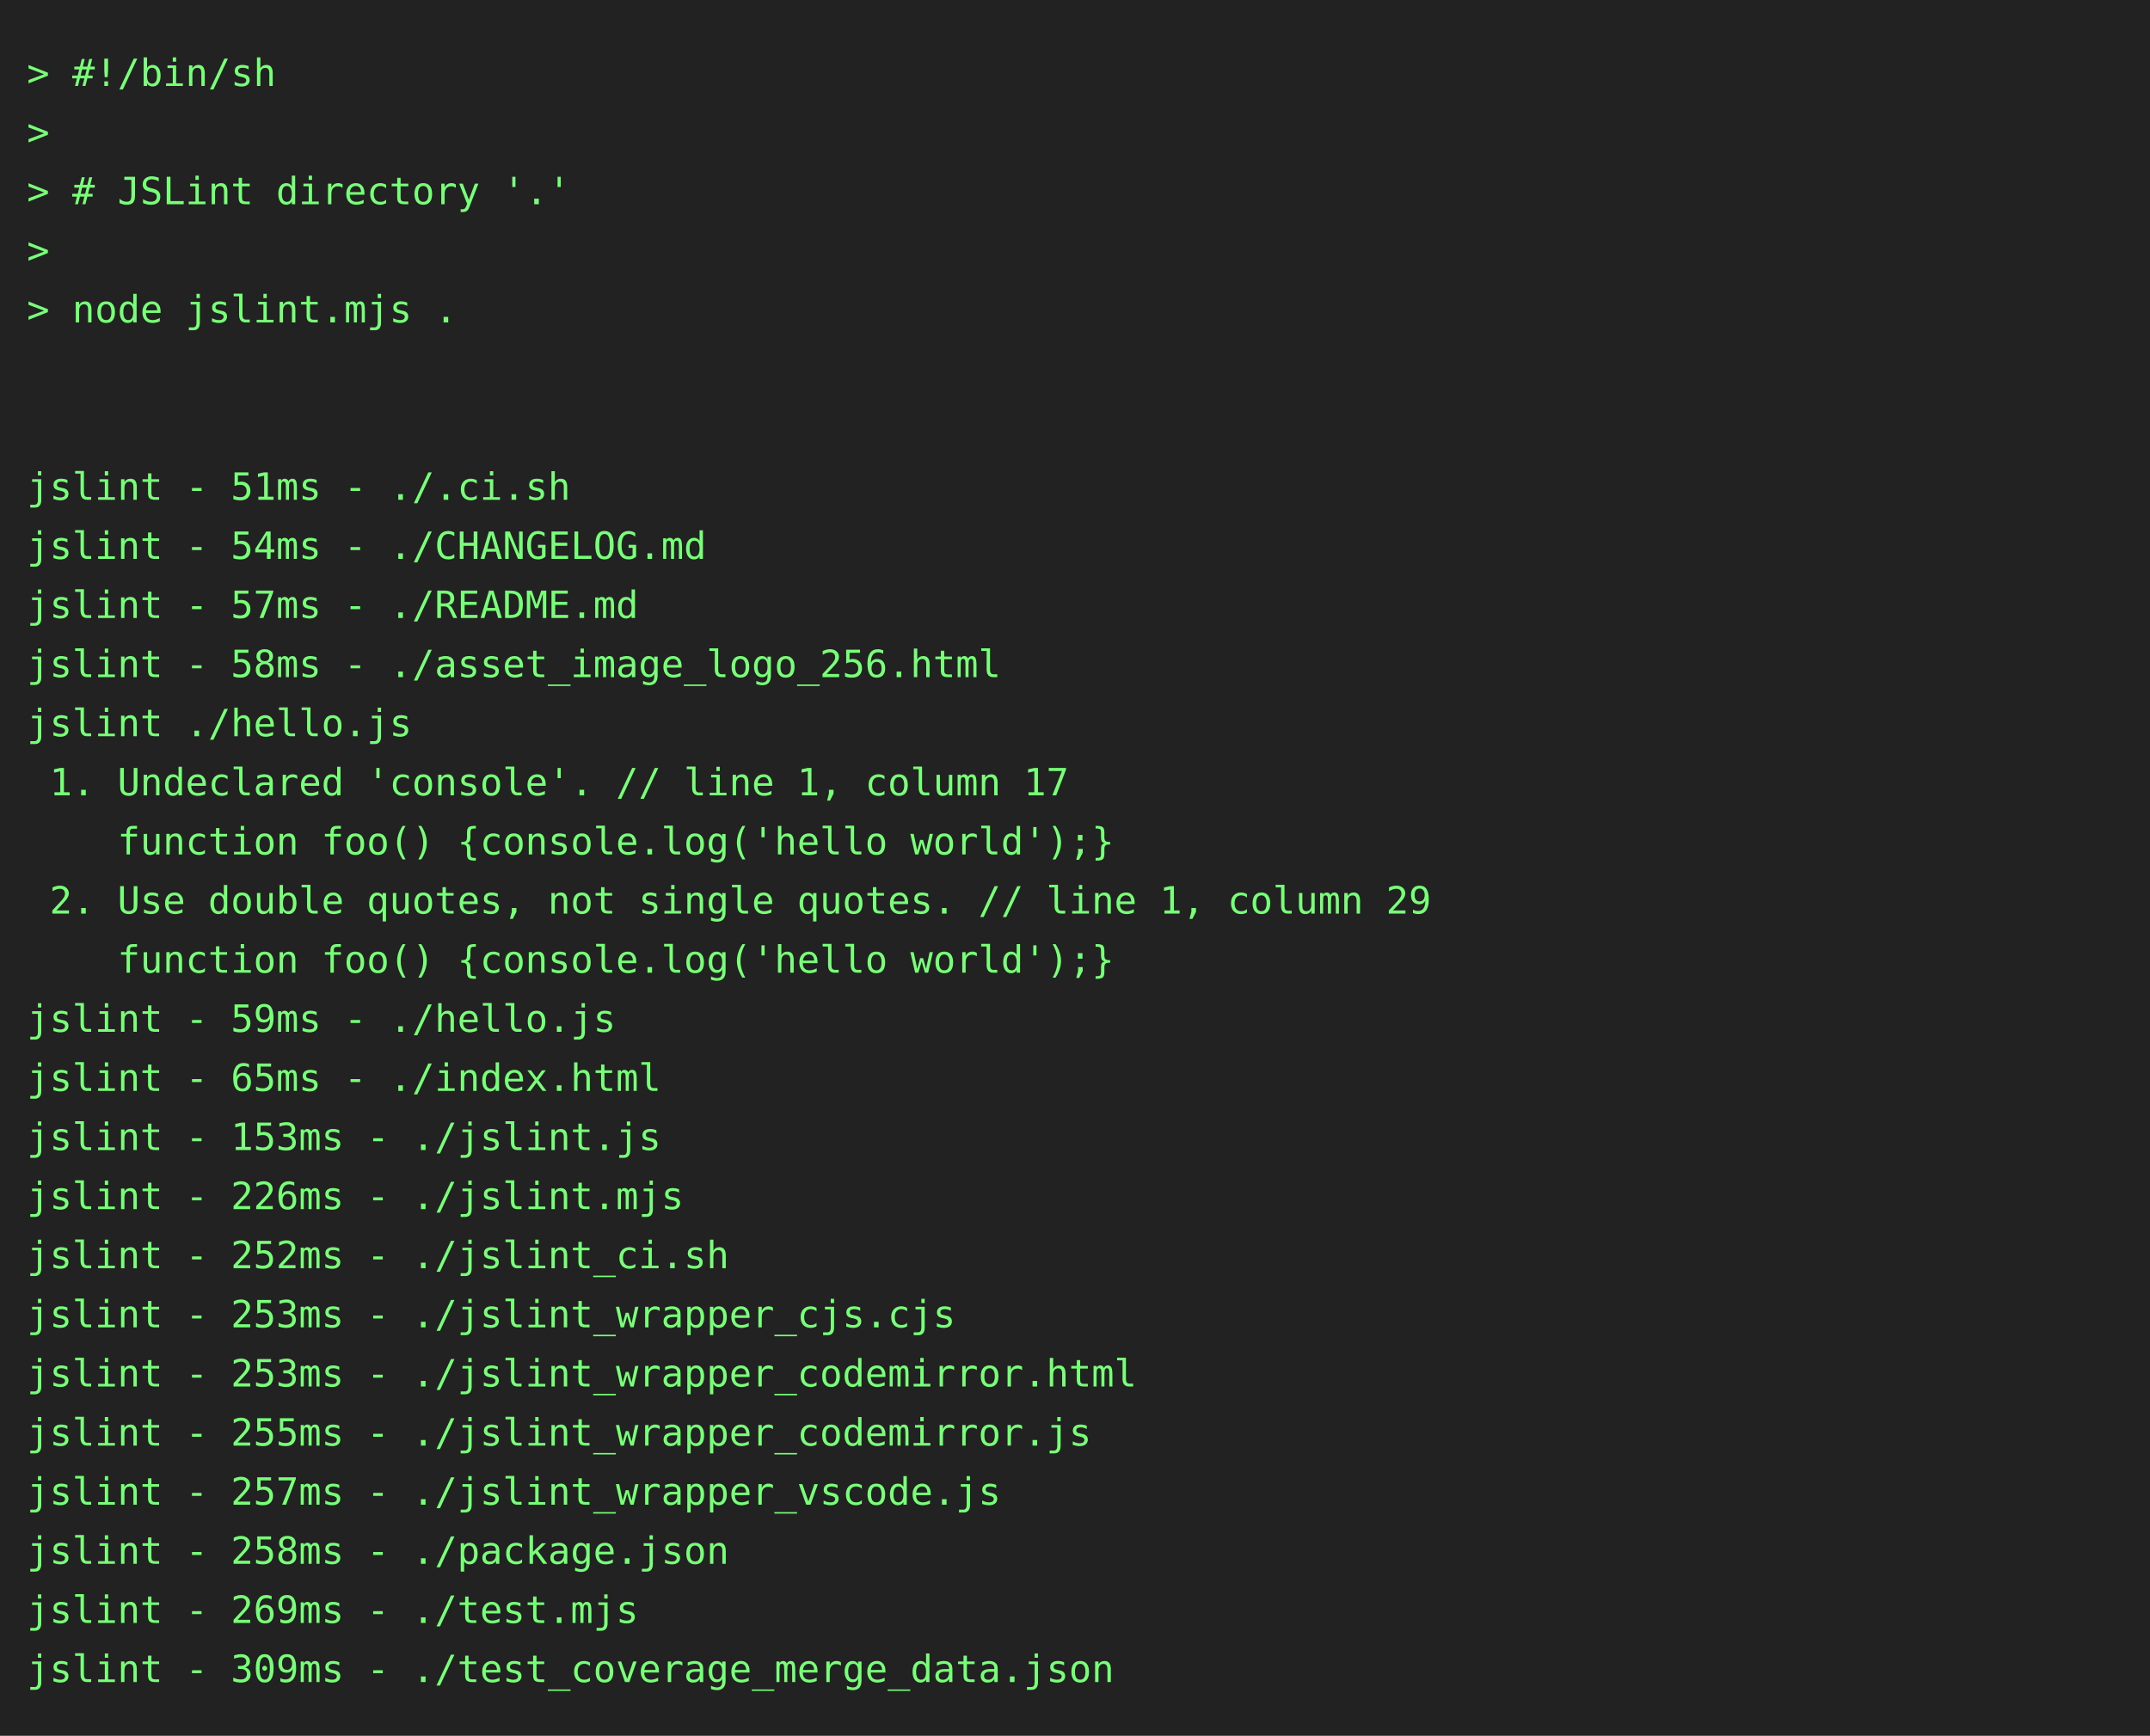
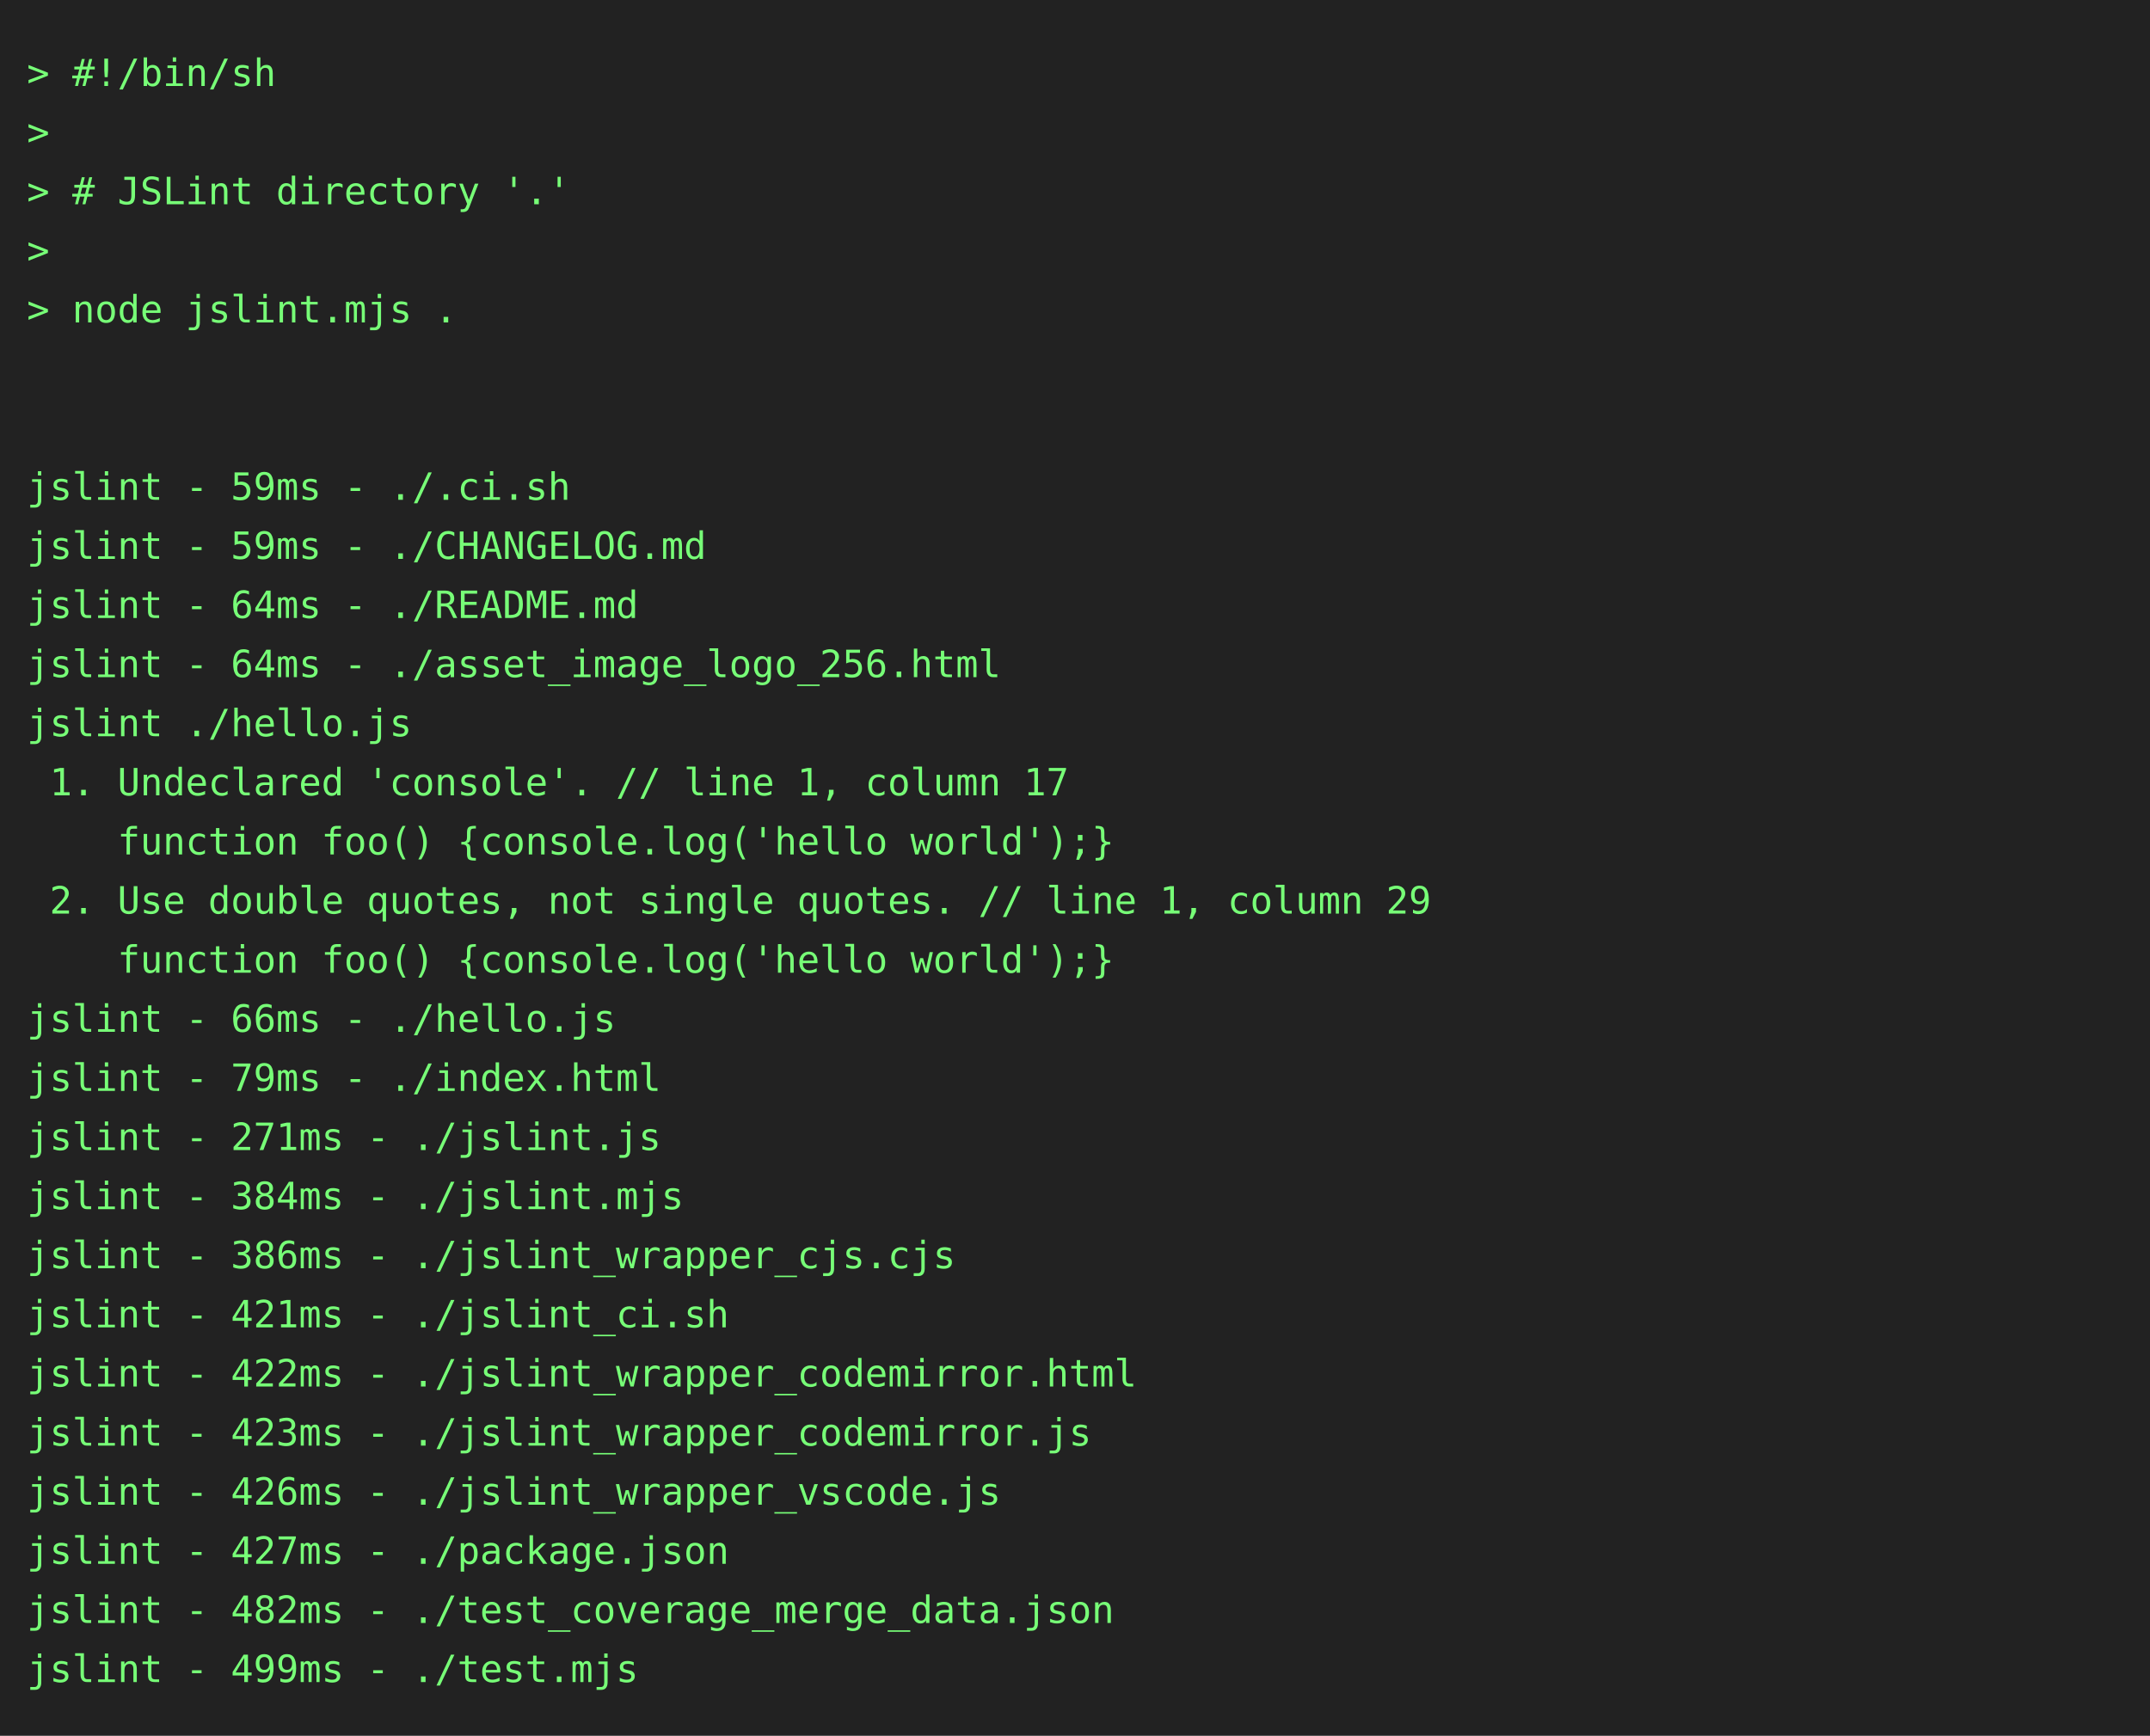
<svg xmlns="http://www.w3.org/2000/svg" height="646" width="800">
  <rect height="646" fill="#222" width="800" />
  <text fill="#7f7" font-family="consolas, menlo, monospace" font-size="14" xml:space="preserve">
    <tspan lengthAdjust="spacingAndGlyphs" textLength="768" x="10" y="32">&gt; #!/bin/sh                                                                                      </tspan>
    <tspan lengthAdjust="spacingAndGlyphs" textLength="768" x="10" y="54">&gt;                                                                                                </tspan>
    <tspan lengthAdjust="spacingAndGlyphs" textLength="768" x="10" y="76">&gt; # JSLint directory '.'                                                                         </tspan>
    <tspan lengthAdjust="spacingAndGlyphs" textLength="768" x="10" y="98">&gt;                                                                                                </tspan>
    <tspan lengthAdjust="spacingAndGlyphs" textLength="768" x="10" y="120">&gt; node jslint.mjs .                                                                              </tspan>
    <tspan lengthAdjust="spacingAndGlyphs" textLength="768" x="10" y="142">                                                                                                 </tspan>
    <tspan lengthAdjust="spacingAndGlyphs" textLength="768" x="10" y="164">                                                                                                 </tspan>
-     <tspan lengthAdjust="spacingAndGlyphs" textLength="768" x="10" y="186">jslint - 51ms - ./.ci.sh                                                                         </tspan>
-     <tspan lengthAdjust="spacingAndGlyphs" textLength="768" x="10" y="208">jslint - 54ms - ./CHANGELOG.md                                                                   </tspan>
-     <tspan lengthAdjust="spacingAndGlyphs" textLength="768" x="10" y="230">jslint - 57ms - ./README.md                                                                      </tspan>
-     <tspan lengthAdjust="spacingAndGlyphs" textLength="768" x="10" y="252">jslint - 58ms - ./asset_image_logo_256.html                                                      </tspan>
+     <tspan lengthAdjust="spacingAndGlyphs" textLength="768" x="10" y="186">jslint - 59ms - ./.ci.sh                                                                         </tspan>
+     <tspan lengthAdjust="spacingAndGlyphs" textLength="768" x="10" y="208">jslint - 59ms - ./CHANGELOG.md                                                                   </tspan>
+     <tspan lengthAdjust="spacingAndGlyphs" textLength="768" x="10" y="230">jslint - 64ms - ./README.md                                                                      </tspan>
+     <tspan lengthAdjust="spacingAndGlyphs" textLength="768" x="10" y="252">jslint - 64ms - ./asset_image_logo_256.html                                                      </tspan>
    <tspan lengthAdjust="spacingAndGlyphs" textLength="768" x="10" y="274">jslint ./hello.js                                                                                </tspan>
    <tspan lengthAdjust="spacingAndGlyphs" textLength="768" x="10" y="296"> 1. Undeclared 'console'. // line 1, column 17                                                   </tspan>
    <tspan lengthAdjust="spacingAndGlyphs" textLength="768" x="10" y="318">    function foo() {console.log('hello world');}                                                 </tspan>
    <tspan lengthAdjust="spacingAndGlyphs" textLength="768" x="10" y="340"> 2. Use double quotes, not single quotes. // line 1, column 29                                   </tspan>
    <tspan lengthAdjust="spacingAndGlyphs" textLength="768" x="10" y="362">    function foo() {console.log('hello world');}                                                 </tspan>
-     <tspan lengthAdjust="spacingAndGlyphs" textLength="768" x="10" y="384">jslint - 59ms - ./hello.js                                                                       </tspan>
-     <tspan lengthAdjust="spacingAndGlyphs" textLength="768" x="10" y="406">jslint - 65ms - ./index.html                                                                     </tspan>
-     <tspan lengthAdjust="spacingAndGlyphs" textLength="768" x="10" y="428">jslint - 153ms - ./jslint.js                                                                     </tspan>
-     <tspan lengthAdjust="spacingAndGlyphs" textLength="768" x="10" y="450">jslint - 226ms - ./jslint.mjs                                                                    </tspan>
-     <tspan lengthAdjust="spacingAndGlyphs" textLength="768" x="10" y="472">jslint - 252ms - ./jslint_ci.sh                                                                  </tspan>
-     <tspan lengthAdjust="spacingAndGlyphs" textLength="768" x="10" y="494">jslint - 253ms - ./jslint_wrapper_cjs.cjs                                                        </tspan>
-     <tspan lengthAdjust="spacingAndGlyphs" textLength="768" x="10" y="516">jslint - 253ms - ./jslint_wrapper_codemirror.html                                                </tspan>
-     <tspan lengthAdjust="spacingAndGlyphs" textLength="768" x="10" y="538">jslint - 255ms - ./jslint_wrapper_codemirror.js                                                  </tspan>
-     <tspan lengthAdjust="spacingAndGlyphs" textLength="768" x="10" y="560">jslint - 257ms - ./jslint_wrapper_vscode.js                                                      </tspan>
-     <tspan lengthAdjust="spacingAndGlyphs" textLength="768" x="10" y="582">jslint - 258ms - ./package.json                                                                  </tspan>
-     <tspan lengthAdjust="spacingAndGlyphs" textLength="768" x="10" y="604">jslint - 269ms - ./test.mjs                                                                      </tspan>
-     <tspan lengthAdjust="spacingAndGlyphs" textLength="768" x="10" y="626">jslint - 309ms - ./test_coverage_merge_data.json                                                 </tspan>
+     <tspan lengthAdjust="spacingAndGlyphs" textLength="768" x="10" y="384">jslint - 66ms - ./hello.js                                                                       </tspan>
+     <tspan lengthAdjust="spacingAndGlyphs" textLength="768" x="10" y="406">jslint - 79ms - ./index.html                                                                     </tspan>
+     <tspan lengthAdjust="spacingAndGlyphs" textLength="768" x="10" y="428">jslint - 271ms - ./jslint.js                                                                     </tspan>
+     <tspan lengthAdjust="spacingAndGlyphs" textLength="768" x="10" y="450">jslint - 384ms - ./jslint.mjs                                                                    </tspan>
+     <tspan lengthAdjust="spacingAndGlyphs" textLength="768" x="10" y="472">jslint - 386ms - ./jslint_wrapper_cjs.cjs                                                        </tspan>
+     <tspan lengthAdjust="spacingAndGlyphs" textLength="768" x="10" y="494">jslint - 421ms - ./jslint_ci.sh                                                                  </tspan>
+     <tspan lengthAdjust="spacingAndGlyphs" textLength="768" x="10" y="516">jslint - 422ms - ./jslint_wrapper_codemirror.html                                                </tspan>
+     <tspan lengthAdjust="spacingAndGlyphs" textLength="768" x="10" y="538">jslint - 423ms - ./jslint_wrapper_codemirror.js                                                  </tspan>
+     <tspan lengthAdjust="spacingAndGlyphs" textLength="768" x="10" y="560">jslint - 426ms - ./jslint_wrapper_vscode.js                                                      </tspan>
+     <tspan lengthAdjust="spacingAndGlyphs" textLength="768" x="10" y="582">jslint - 427ms - ./package.json                                                                  </tspan>
+     <tspan lengthAdjust="spacingAndGlyphs" textLength="768" x="10" y="604">jslint - 482ms - ./test_coverage_merge_data.json                                                 </tspan>
+     <tspan lengthAdjust="spacingAndGlyphs" textLength="768" x="10" y="626">jslint - 499ms - ./test.mjs                                                                      </tspan>
  </text>
</svg>
